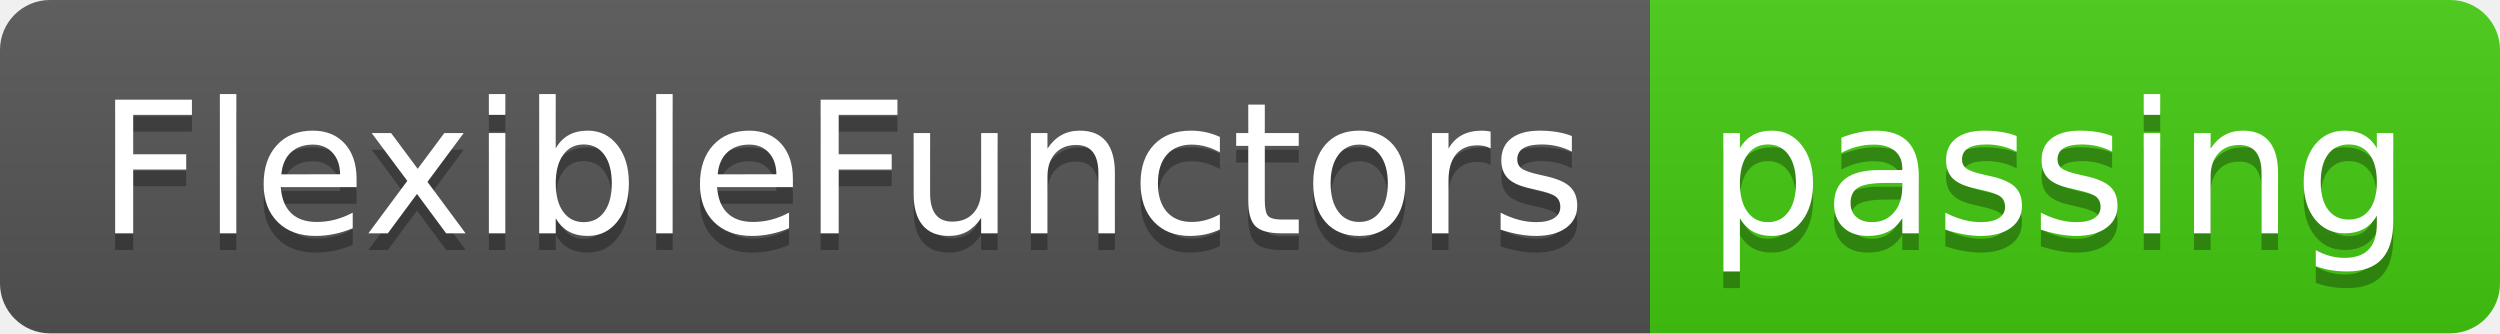
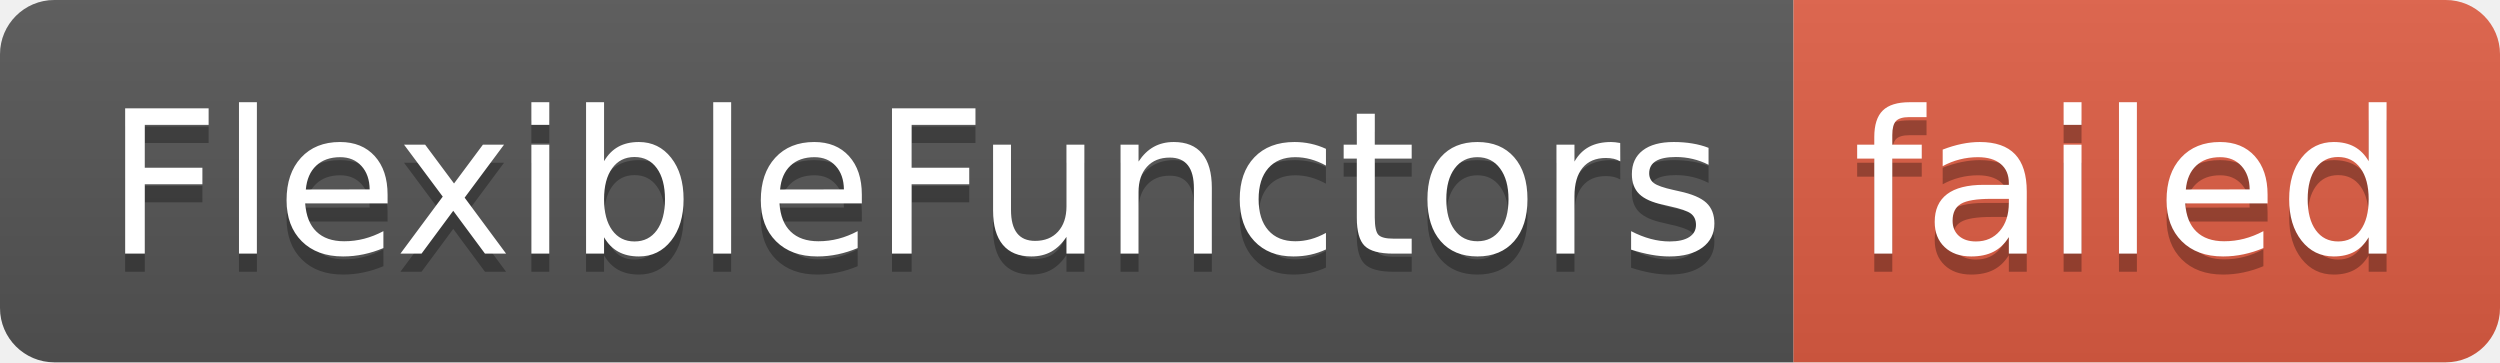
- <svg xmlns="http://www.w3.org/2000/svg" width="150" height="20" role="img" aria-label="FlexibleFunctors: passing">
+ <svg xmlns="http://www.w3.org/2000/svg" width="138" height="20" role="img" aria-label="FlexibleFunctors: failed">
  <linearGradient id="s" x2="0" y2="100%">
    <stop offset="0" stop-color="#bbb" stop-opacity=".1" />
    <stop offset="1" stop-opacity=".1" />
  </linearGradient>
  <clipPath id="r">
-     <rect width="150" height="20" rx="3" fill="#fff" />
+     <rect width="138" height="20" rx="3" fill="#fff" />
  </clipPath>
  <g clip-path="url(#r)">
    <rect width="99" height="20" fill="#555" />
-     <rect x="99" width="51" height="20" fill="#4c1" />
-     <rect width="150" height="20" fill="url(#s)" />
+     <rect x="99" width="39" height="20" fill="#e05d44" />
+     <rect width="138" height="20" fill="url(#s)" />
  </g>
  <g fill="#fff" text-anchor="middle" font-family="Verdana,Geneva,DejaVu Sans,sans-serif" text-rendering="geometricPrecision" font-size="110">
    <text aria-hidden="true" x="505" y="150" fill="#010101" fill-opacity=".3" transform="scale(.1)" textLength="890">FlexibleFunctors</text>
    <text x="505" y="140" transform="scale(.1)" fill="#fff" textLength="890">FlexibleFunctors</text>
-     <text aria-hidden="true" x="1235" y="150" fill="#010101" fill-opacity=".3" transform="scale(.1)" textLength="410">passing</text>
-     <text x="1235" y="140" transform="scale(.1)" fill="#fff" textLength="410">passing</text>
+     <text aria-hidden="true" x="1175" y="150" fill="#010101" fill-opacity=".3" transform="scale(.1)" textLength="290">failed</text>
+     <text x="1175" y="140" transform="scale(.1)" fill="#fff" textLength="290">failed</text>
  </g>
</svg>
